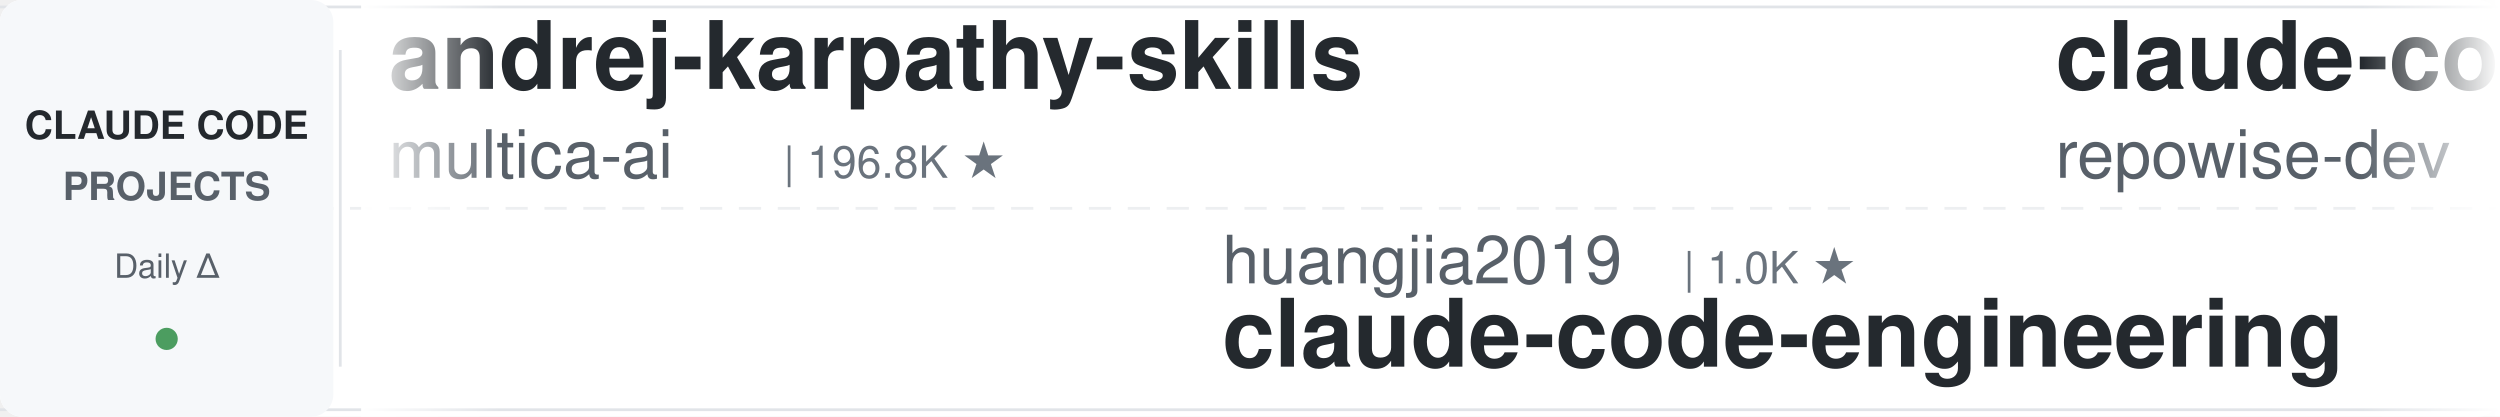
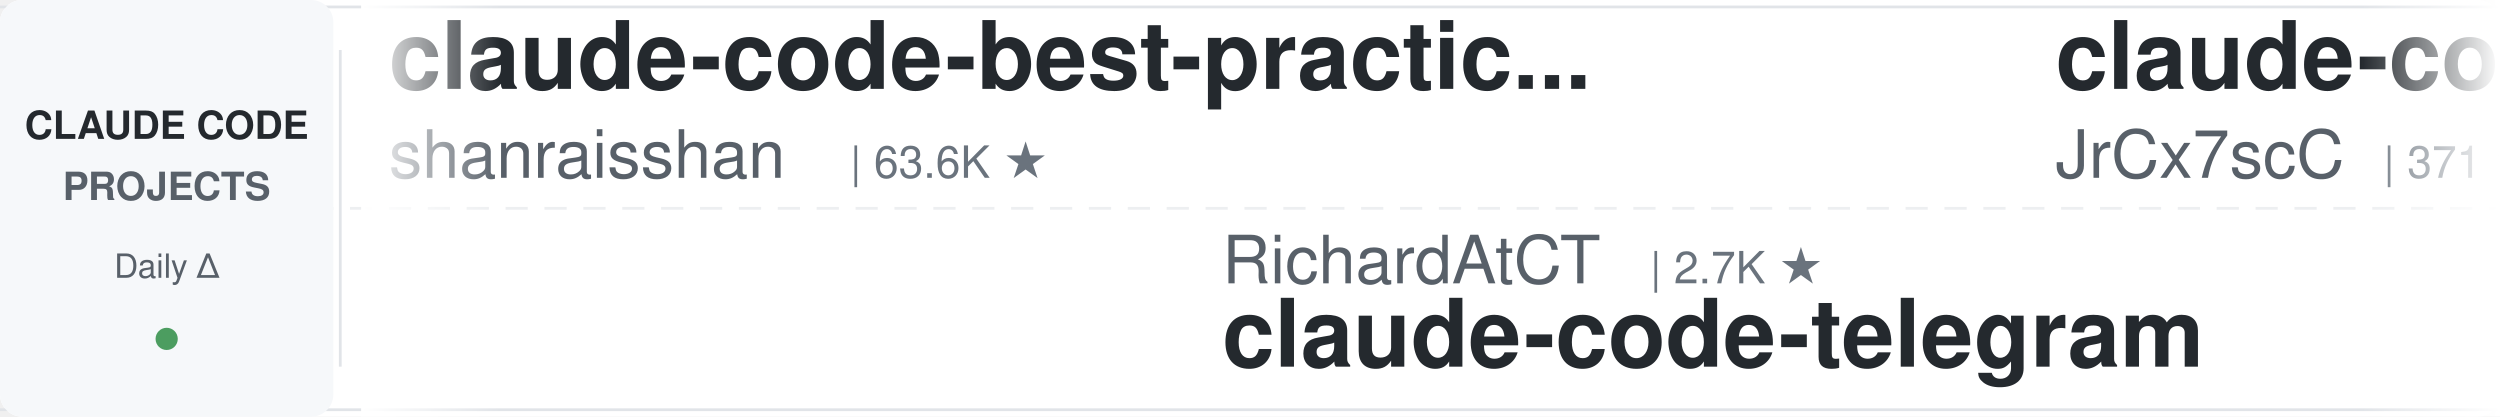
<svg xmlns="http://www.w3.org/2000/svg" width="900" height="150">
  <defs>
    <linearGradient id="leftFade" x1="0%" y1="0%" x2="100%" y2="0%">
      <stop offset="0%" style="stop-color:#ffffff;stop-opacity:1" />
      <stop offset="100%" style="stop-color:#ffffff;stop-opacity:0" />
    </linearGradient>
    <linearGradient id="rightFade" x1="0%" y1="0%" x2="100%" y2="0%">
      <stop offset="0%" style="stop-color:#ffffff;stop-opacity:0" />
      <stop offset="100%" style="stop-color:#ffffff;stop-opacity:1" />
    </linearGradient>
  </defs>
  <rect width="900" height="150" fill="#ffffff" rx="8" />
  <rect x="0" y="2" width="900" height="1" fill="#e1e4e8" />
  <rect x="0" y="147" width="900" height="1" fill="#e1e4e8" />
  <line x1="0" y1="75" x2="900" y2="75" stroke="#e1e4e8" stroke-width="1" stroke-dasharray="8 6" opacity="0.6" />
  <rect x="0" y="0" width="120" height="150" fill="#f6f8fa" rx="8" />
  <text x="60" y="50" font-family="-apple-system, BlinkMacSystemFont, 'Segoe UI', Helvetica, Arial, sans-serif" font-size="14" font-weight="600" fill="#24292e" text-anchor="middle">CLAUDE CODE</text>
  <text x="60" y="72" font-family="-apple-system, BlinkMacSystemFont, 'Segoe UI', Helvetica, Arial, sans-serif" font-size="14" font-weight="600" fill="#586069" text-anchor="middle">PROJECTS</text>
  <text x="60" y="100" font-family="-apple-system, BlinkMacSystemFont, 'Segoe UI', Helvetica, Arial, sans-serif" font-size="12" font-weight="500" fill="#586069" text-anchor="middle">Daily Δ</text>
  <circle cx="60" cy="122" r="4" fill="#22863a" opacity="0.8" />
  <rect x="122" y="18" width="1" height="114" fill="#e1e4e8" />
  <clipPath id="tickerClip">
    <rect x="130" y="0" width="770" height="150" />
  </clipPath>
  <g clip-path="url(#tickerClip)">
    <g id="tickerItems">
      <animateTransform attributeName="transform" attributeType="XML" type="translate" from="0 0" to="-3000 0" dur="54s" repeatCount="indefinite" />
      <g transform="translate(0, 0)">
-         <text x="140" y="32" font-family="-apple-system, BlinkMacSystemFont, 'Segoe UI', Helvetica, Arial, sans-serif" font-size="34" font-weight="600" fill="#24292e">andrej-karpathy-skills</text>
-         <text x="140" y="64" font-family="-apple-system, BlinkMacSystemFont, 'Segoe UI', Helvetica, Arial, sans-serif" font-size="24" font-weight="400" fill="#586069">multica-ai</text>
-         <text x="282" y="64" font-family="-apple-system, BlinkMacSystemFont, 'Segoe UI', Helvetica, Arial, sans-serif" font-size="16" font-weight="500" fill="#6a737d">| 196.8K ★</text>
+         <text x="140" y="32" font-family="-apple-system, BlinkMacSystemFont, 'Segoe UI', Helvetica, Arial, sans-serif" font-size="34" font-weight="600" fill="#24292e">claude-code-best-practic...</text>
+         <text x="140" y="64" font-family="-apple-system, BlinkMacSystemFont, 'Segoe UI', Helvetica, Arial, sans-serif" font-size="24" font-weight="400" fill="#586069">shanraisshan</text>
+         <text x="306" y="64" font-family="-apple-system, BlinkMacSystemFont, 'Segoe UI', Helvetica, Arial, sans-serif" font-size="16" font-weight="500" fill="#6a737d">| 63.6K ★</text>
      </g>
      <g transform="translate(300, 0)">
-         <text x="140" y="102" font-family="-apple-system, BlinkMacSystemFont, 'Segoe UI', Helvetica, Arial, sans-serif" font-size="24" font-weight="400" fill="#586069">huangjia2019</text>
-         <text x="306" y="102" font-family="-apple-system, BlinkMacSystemFont, 'Segoe UI', Helvetica, Arial, sans-serif" font-size="16" font-weight="500" fill="#6a737d">| 1.0K ★</text>
-         <text x="140" y="132" font-family="-apple-system, BlinkMacSystemFont, 'Segoe UI', Helvetica, Arial, sans-serif" font-size="34" font-weight="600" fill="#24292e">claude-code-engineering</text>
+         <text x="140" y="102" font-family="-apple-system, BlinkMacSystemFont, 'Segoe UI', Helvetica, Arial, sans-serif" font-size="24" font-weight="400" fill="#586069">RichardAtCT</text>
+         <text x="294" y="102" font-family="-apple-system, BlinkMacSystemFont, 'Segoe UI', Helvetica, Arial, sans-serif" font-size="16" font-weight="500" fill="#6a737d">| 2.7K ★</text>
+         <text x="140" y="132" font-family="-apple-system, BlinkMacSystemFont, 'Segoe UI', Helvetica, Arial, sans-serif" font-size="34" font-weight="600" fill="#24292e">claude-code-telegram</text>
      </g>
      <g transform="translate(600, 0)">
-         <text x="140" y="32" font-family="-apple-system, BlinkMacSystemFont, 'Segoe UI', Helvetica, Arial, sans-serif" font-size="34" font-weight="600" fill="#24292e">claude-code-prompts</text>
-         <text x="140" y="64" font-family="-apple-system, BlinkMacSystemFont, 'Segoe UI', Helvetica, Arial, sans-serif" font-size="24" font-weight="400" fill="#586069">repowise-dev</text>
-         <text x="306" y="64" font-family="-apple-system, BlinkMacSystemFont, 'Segoe UI', Helvetica, Arial, sans-serif" font-size="16" font-weight="500" fill="#6a737d">| 1.2K ★</text>
+         <text x="140" y="32" font-family="-apple-system, BlinkMacSystemFont, 'Segoe UI', Helvetica, Arial, sans-serif" font-size="34" font-weight="600" fill="#24292e">claude-code-source</text>
+         <text x="140" y="64" font-family="-apple-system, BlinkMacSystemFont, 'Segoe UI', Helvetica, Arial, sans-serif" font-size="24" font-weight="400" fill="#586069">JrCx7scC</text>
+         <text x="258" y="64" font-family="-apple-system, BlinkMacSystemFont, 'Segoe UI', Helvetica, Arial, sans-serif" font-size="16" font-weight="500" fill="#6a737d">| 371 ★</text>
      </g>
      <g transform="translate(900, 0)">
-         <text x="140" y="102" font-family="-apple-system, BlinkMacSystemFont, 'Segoe UI', Helvetica, Arial, sans-serif" font-size="24" font-weight="400" fill="#586069">ding113</text>
-         <text x="246" y="102" font-family="-apple-system, BlinkMacSystemFont, 'Segoe UI', Helvetica, Arial, sans-serif" font-size="16" font-weight="500" fill="#6a737d">| 3.3K ★</text>
-         <text x="140" y="132" font-family="-apple-system, BlinkMacSystemFont, 'Segoe UI', Helvetica, Arial, sans-serif" font-size="34" font-weight="600" fill="#24292e">claude-code-hub</text>
+         <text x="140" y="102" font-family="-apple-system, BlinkMacSystemFont, 'Segoe UI', Helvetica, Arial, sans-serif" font-size="24" font-weight="400" fill="#586069">huangserva</text>
+         <text x="282" y="102" font-family="-apple-system, BlinkMacSystemFont, 'Segoe UI', Helvetica, Arial, sans-serif" font-size="16" font-weight="500" fill="#6a737d">| 621 ★</text>
+         <text x="140" y="132" font-family="-apple-system, BlinkMacSystemFont, 'Segoe UI', Helvetica, Arial, sans-serif" font-size="34" font-weight="600" fill="#24292e">claude-code-cli</text>
      </g>
      <g transform="translate(1200, 0)">
-         <text x="140" y="32" font-family="-apple-system, BlinkMacSystemFont, 'Segoe UI', Helvetica, Arial, sans-serif" font-size="34" font-weight="600" fill="#24292e">claude-code-from-source</text>
-         <text x="140" y="64" font-family="-apple-system, BlinkMacSystemFont, 'Segoe UI', Helvetica, Arial, sans-serif" font-size="24" font-weight="400" fill="#586069">alejandrobalderas</text>
-         <text x="366" y="64" font-family="-apple-system, BlinkMacSystemFont, 'Segoe UI', Helvetica, Arial, sans-serif" font-size="16" font-weight="500" fill="#6a737d">| 2.7K ★</text>
+         <text x="140" y="32" font-family="-apple-system, BlinkMacSystemFont, 'Segoe UI', Helvetica, Arial, sans-serif" font-size="34" font-weight="600" fill="#24292e">claude_codex_bridge</text>
+         <text x="140" y="64" font-family="-apple-system, BlinkMacSystemFont, 'Segoe UI', Helvetica, Arial, sans-serif" font-size="24" font-weight="400" fill="#586069">SeemSeam</text>
+         <text x="258" y="64" font-family="-apple-system, BlinkMacSystemFont, 'Segoe UI', Helvetica, Arial, sans-serif" font-size="16" font-weight="500" fill="#6a737d">| 3.3K ★</text>
      </g>
      <g transform="translate(1500, 0)">
+         <text x="140" y="102" font-family="-apple-system, BlinkMacSystemFont, 'Segoe UI', Helvetica, Arial, sans-serif" font-size="24" font-weight="400" fill="#586069">nicedreamzapp</text>
+         <text x="318" y="102" font-family="-apple-system, BlinkMacSystemFont, 'Segoe UI', Helvetica, Arial, sans-serif" font-size="16" font-weight="500" fill="#6a737d">| 3.0K ★</text>
+         <text x="140" y="132" font-family="-apple-system, BlinkMacSystemFont, 'Segoe UI', Helvetica, Arial, sans-serif" font-size="34" font-weight="600" fill="#24292e">claude-code-local</text>
+       </g>
+       <g transform="translate(1800, 0)">
+         <text x="140" y="32" font-family="-apple-system, BlinkMacSystemFont, 'Segoe UI', Helvetica, Arial, sans-serif" font-size="34" font-weight="600" fill="#24292e">Claude-Code-Game-Studios</text>
+         <text x="140" y="64" font-family="-apple-system, BlinkMacSystemFont, 'Segoe UI', Helvetica, Arial, sans-serif" font-size="24" font-weight="400" fill="#586069">Donchitos</text>
+         <text x="270" y="64" font-family="-apple-system, BlinkMacSystemFont, 'Segoe UI', Helvetica, Arial, sans-serif" font-size="16" font-weight="500" fill="#6a737d">| 23.4K ★</text>
+       </g>
+       <g transform="translate(2100, 0)">
        <text x="140" y="102" font-family="-apple-system, BlinkMacSystemFont, 'Segoe UI', Helvetica, Arial, sans-serif" font-size="24" font-weight="400" fill="#586069">https-deeplearning-ai</text>
        <text x="414" y="102" font-family="-apple-system, BlinkMacSystemFont, 'Segoe UI', Helvetica, Arial, sans-serif" font-size="16" font-weight="500" fill="#6a737d">| 536 ★</text>
        <text x="140" y="132" font-family="-apple-system, BlinkMacSystemFont, 'Segoe UI', Helvetica, Arial, sans-serif" font-size="34" font-weight="600" fill="#24292e">sc-claude-code-files</text>
      </g>
-       <g transform="translate(1800, 0)">
+       <g transform="translate(2400, 0)">
+         <text x="140" y="32" font-family="-apple-system, BlinkMacSystemFont, 'Segoe UI', Helvetica, Arial, sans-serif" font-size="34" font-weight="600" fill="#24292e">Auto-claude-code-researc...</text>
+         <text x="140" y="64" font-family="-apple-system, BlinkMacSystemFont, 'Segoe UI', Helvetica, Arial, sans-serif" font-size="24" font-weight="400" fill="#586069">wanshuiyin</text>
+         <text x="282" y="64" font-family="-apple-system, BlinkMacSystemFont, 'Segoe UI', Helvetica, Arial, sans-serif" font-size="16" font-weight="500" fill="#6a737d">| 13.9K ★</text>
+       </g>
+       <g transform="translate(2700, 0)">
+         <text x="140" y="102" font-family="-apple-system, BlinkMacSystemFont, 'Segoe UI', Helvetica, Arial, sans-serif" font-size="24" font-weight="400" fill="#586069">disler</text>
+         <text x="234" y="102" font-family="-apple-system, BlinkMacSystemFont, 'Segoe UI', Helvetica, Arial, sans-serif" font-size="16" font-weight="500" fill="#6a737d">| 1.5K ★</text>
+         <text x="140" y="132" font-family="-apple-system, BlinkMacSystemFont, 'Segoe UI', Helvetica, Arial, sans-serif" font-size="34" font-weight="600" fill="#24292e">pi-vs-claude-code</text>
+       </g>
+       <g transform="translate(3000, 0)">
+         <text x="140" y="32" font-family="-apple-system, BlinkMacSystemFont, 'Segoe UI', Helvetica, Arial, sans-serif" font-size="34" font-weight="600" fill="#24292e">claude-code-best-practic...</text>
+         <text x="140" y="64" font-family="-apple-system, BlinkMacSystemFont, 'Segoe UI', Helvetica, Arial, sans-serif" font-size="24" font-weight="400" fill="#586069">shanraisshan</text>
+         <text x="306" y="64" font-family="-apple-system, BlinkMacSystemFont, 'Segoe UI', Helvetica, Arial, sans-serif" font-size="16" font-weight="500" fill="#6a737d">| 63.6K ★</text>
+       </g>
+       <g transform="translate(3300, 0)">
+         <text x="140" y="102" font-family="-apple-system, BlinkMacSystemFont, 'Segoe UI', Helvetica, Arial, sans-serif" font-size="24" font-weight="400" fill="#586069">RichardAtCT</text>
+         <text x="294" y="102" font-family="-apple-system, BlinkMacSystemFont, 'Segoe UI', Helvetica, Arial, sans-serif" font-size="16" font-weight="500" fill="#6a737d">| 2.7K ★</text>
+         <text x="140" y="132" font-family="-apple-system, BlinkMacSystemFont, 'Segoe UI', Helvetica, Arial, sans-serif" font-size="34" font-weight="600" fill="#24292e">claude-code-telegram</text>
+       </g>
+       <g transform="translate(3600, 0)">
        <text x="140" y="32" font-family="-apple-system, BlinkMacSystemFont, 'Segoe UI', Helvetica, Arial, sans-serif" font-size="34" font-weight="600" fill="#24292e">claude-code-source</text>
        <text x="140" y="64" font-family="-apple-system, BlinkMacSystemFont, 'Segoe UI', Helvetica, Arial, sans-serif" font-size="24" font-weight="400" fill="#586069">JrCx7scC</text>
        <text x="258" y="64" font-family="-apple-system, BlinkMacSystemFont, 'Segoe UI', Helvetica, Arial, sans-serif" font-size="16" font-weight="500" fill="#6a737d">| 371 ★</text>
      </g>
-       <g transform="translate(2100, 0)">
-         <text x="140" y="102" font-family="-apple-system, BlinkMacSystemFont, 'Segoe UI', Helvetica, Arial, sans-serif" font-size="24" font-weight="400" fill="#586069">ykdojo</text>
-         <text x="234" y="102" font-family="-apple-system, BlinkMacSystemFont, 'Segoe UI', Helvetica, Arial, sans-serif" font-size="16" font-weight="500" fill="#6a737d">| 9.5K ★</text>
-         <text x="140" y="132" font-family="-apple-system, BlinkMacSystemFont, 'Segoe UI', Helvetica, Arial, sans-serif" font-size="34" font-weight="600" fill="#24292e">claude-code-tips</text>
-       </g>
-       <g transform="translate(2400, 0)">
-         <text x="140" y="32" font-family="-apple-system, BlinkMacSystemFont, 'Segoe UI', Helvetica, Arial, sans-serif" font-size="34" font-weight="600" fill="#24292e">pi-vs-claude-code</text>
-         <text x="140" y="64" font-family="-apple-system, BlinkMacSystemFont, 'Segoe UI', Helvetica, Arial, sans-serif" font-size="24" font-weight="400" fill="#586069">disler</text>
-         <text x="234" y="64" font-family="-apple-system, BlinkMacSystemFont, 'Segoe UI', Helvetica, Arial, sans-serif" font-size="16" font-weight="500" fill="#6a737d">| 1.5K ★</text>
-       </g>
-       <g transform="translate(2700, 0)">
-         <text x="140" y="102" font-family="-apple-system, BlinkMacSystemFont, 'Segoe UI', Helvetica, Arial, sans-serif" font-size="24" font-weight="400" fill="#586069">anthropics</text>
-         <text x="282" y="102" font-family="-apple-system, BlinkMacSystemFont, 'Segoe UI', Helvetica, Arial, sans-serif" font-size="16" font-weight="500" fill="#6a737d">| 164.6K ★</text>
-         <text x="140" y="132" font-family="-apple-system, BlinkMacSystemFont, 'Segoe UI', Helvetica, Arial, sans-serif" font-size="34" font-weight="600" fill="#24292e">skills</text>
-       </g>
-       <g transform="translate(3000, 0)">
-         <text x="140" y="32" font-family="-apple-system, BlinkMacSystemFont, 'Segoe UI', Helvetica, Arial, sans-serif" font-size="34" font-weight="600" fill="#24292e">andrej-karpathy-skills</text>
-         <text x="140" y="64" font-family="-apple-system, BlinkMacSystemFont, 'Segoe UI', Helvetica, Arial, sans-serif" font-size="24" font-weight="400" fill="#586069">multica-ai</text>
-         <text x="282" y="64" font-family="-apple-system, BlinkMacSystemFont, 'Segoe UI', Helvetica, Arial, sans-serif" font-size="16" font-weight="500" fill="#6a737d">| 196.8K ★</text>
-       </g>
-       <g transform="translate(3300, 0)">
-         <text x="140" y="102" font-family="-apple-system, BlinkMacSystemFont, 'Segoe UI', Helvetica, Arial, sans-serif" font-size="24" font-weight="400" fill="#586069">huangjia2019</text>
-         <text x="306" y="102" font-family="-apple-system, BlinkMacSystemFont, 'Segoe UI', Helvetica, Arial, sans-serif" font-size="16" font-weight="500" fill="#6a737d">| 1.0K ★</text>
-         <text x="140" y="132" font-family="-apple-system, BlinkMacSystemFont, 'Segoe UI', Helvetica, Arial, sans-serif" font-size="34" font-weight="600" fill="#24292e">claude-code-engineering</text>
-       </g>
-       <g transform="translate(3600, 0)">
-         <text x="140" y="32" font-family="-apple-system, BlinkMacSystemFont, 'Segoe UI', Helvetica, Arial, sans-serif" font-size="34" font-weight="600" fill="#24292e">claude-code-prompts</text>
-         <text x="140" y="64" font-family="-apple-system, BlinkMacSystemFont, 'Segoe UI', Helvetica, Arial, sans-serif" font-size="24" font-weight="400" fill="#586069">repowise-dev</text>
-         <text x="306" y="64" font-family="-apple-system, BlinkMacSystemFont, 'Segoe UI', Helvetica, Arial, sans-serif" font-size="16" font-weight="500" fill="#6a737d">| 1.2K ★</text>
-       </g>
      <g transform="translate(3900, 0)">
-         <text x="140" y="102" font-family="-apple-system, BlinkMacSystemFont, 'Segoe UI', Helvetica, Arial, sans-serif" font-size="24" font-weight="400" fill="#586069">ding113</text>
-         <text x="246" y="102" font-family="-apple-system, BlinkMacSystemFont, 'Segoe UI', Helvetica, Arial, sans-serif" font-size="16" font-weight="500" fill="#6a737d">| 3.3K ★</text>
-         <text x="140" y="132" font-family="-apple-system, BlinkMacSystemFont, 'Segoe UI', Helvetica, Arial, sans-serif" font-size="34" font-weight="600" fill="#24292e">claude-code-hub</text>
+         <text x="140" y="102" font-family="-apple-system, BlinkMacSystemFont, 'Segoe UI', Helvetica, Arial, sans-serif" font-size="24" font-weight="400" fill="#586069">huangserva</text>
+         <text x="282" y="102" font-family="-apple-system, BlinkMacSystemFont, 'Segoe UI', Helvetica, Arial, sans-serif" font-size="16" font-weight="500" fill="#6a737d">| 621 ★</text>
+         <text x="140" y="132" font-family="-apple-system, BlinkMacSystemFont, 'Segoe UI', Helvetica, Arial, sans-serif" font-size="34" font-weight="600" fill="#24292e">claude-code-cli</text>
      </g>
    </g>
  </g>
  <rect x="130" y="0" width="50" height="150" fill="url(#leftFade)" />
  <rect x="850" y="0" width="50" height="150" fill="url(#rightFade)" />
</svg>
